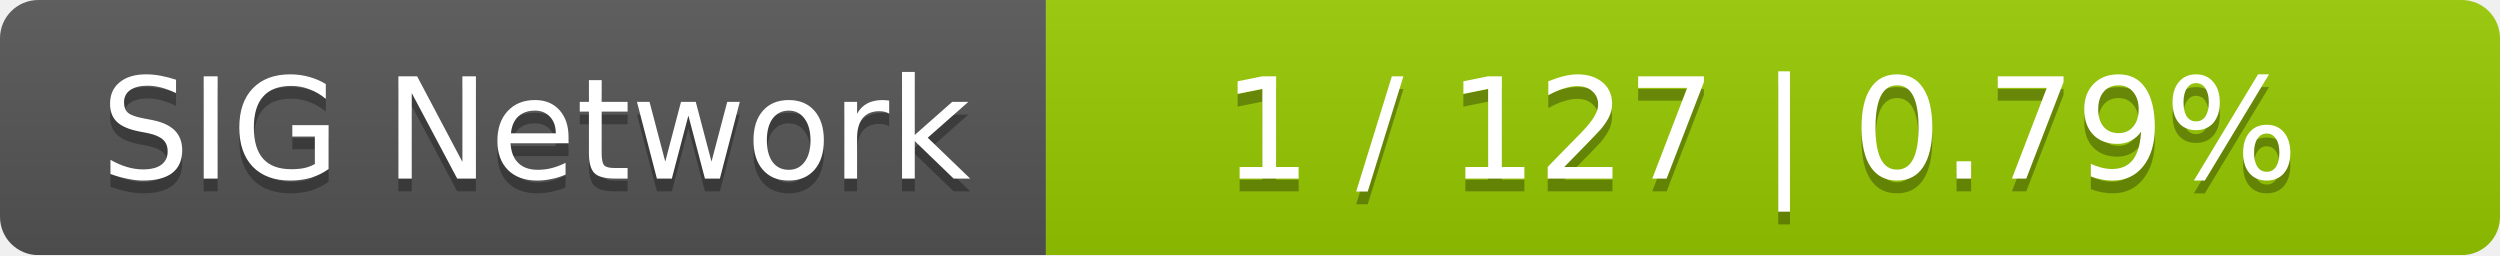
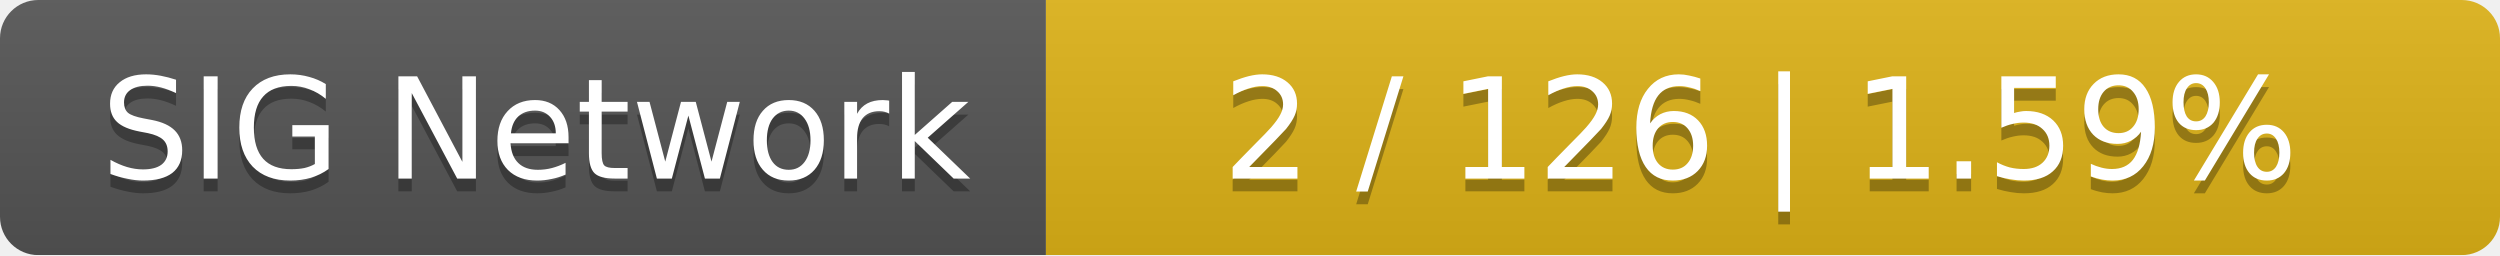
<svg xmlns="http://www.w3.org/2000/svg" width="196" height="20">
  <linearGradient id="smooth" x2="0" y2="100%">
    <stop offset="0" stop-color="#bbb" stop-opacity=".1" />
    <stop offset="1" stop-opacity=".1" />
  </linearGradient>
  <mask id="round">
    <rect width="196" height="20" rx="3" fill="#fff" />
  </mask>
  <g mask="url(#round)">
    <rect width="82" height="20" fill="#555" />
-     <rect x="82" width="114" height="20" fill="#97ca00" />
+     <rect x="82" width="114" height="20" fill="#dfb317" />
    <rect width="196" height="20" fill="url(#smooth)" />
  </g>
  <g fill="#fff" text-anchor="middle" font-family="DejaVu Sans,Verdana,Geneva,sans-serif" font-size="11">
    <text x="42" y="15" fill="#010101" fill-opacity=".3">SIG Network</text>
    <text x="42" y="14">SIG Network</text>
-     <text x="138" y="15" fill="#010101" fill-opacity=".3">1 / 127    |    0.79%</text>
-     <text x="138" y="14">1 / 127    |    0.79%</text>
+     <text x="138" y="15" fill="#010101" fill-opacity=".3">2 / 126    |    1.59%</text>
+     <text x="138" y="14">2 / 126    |    1.59%</text>
  </g>
</svg>
